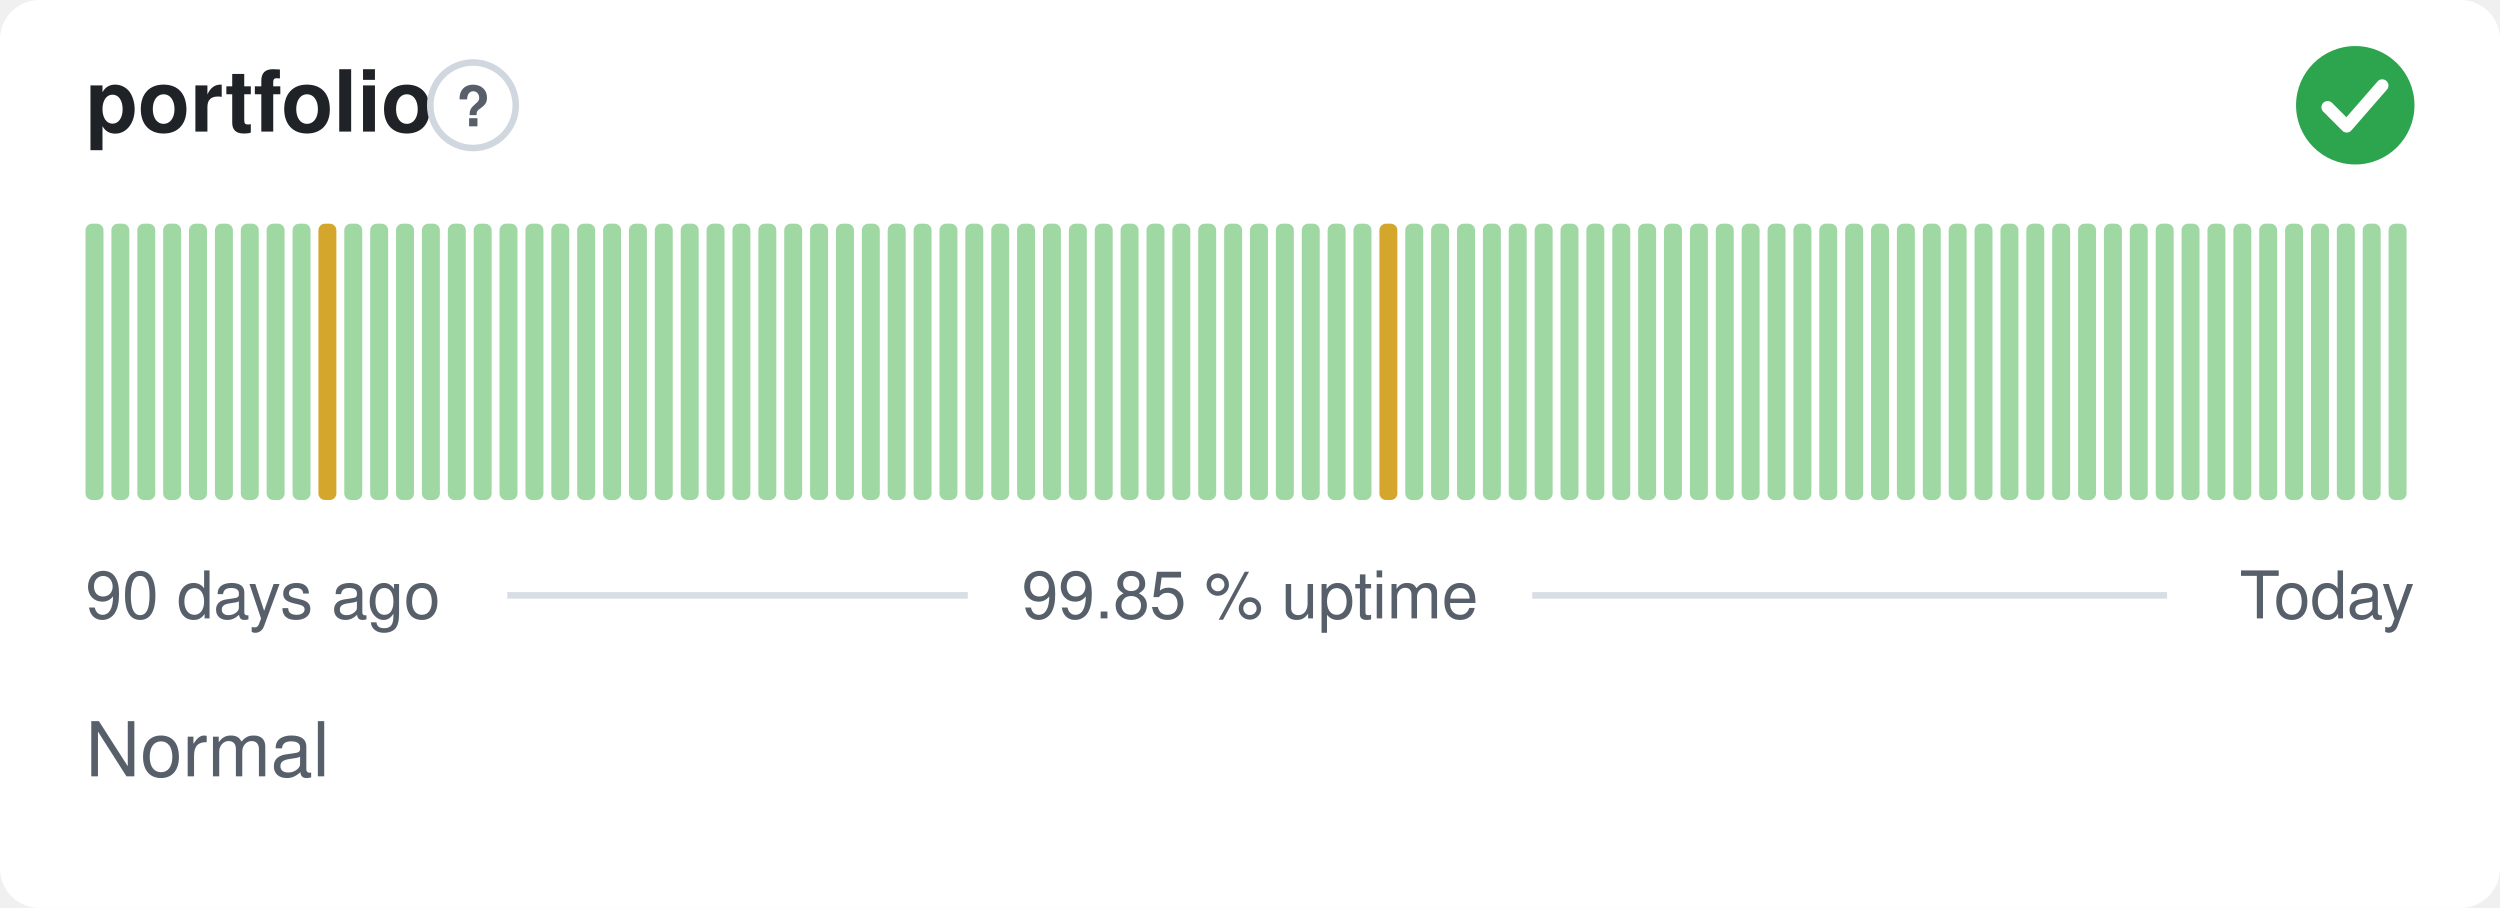
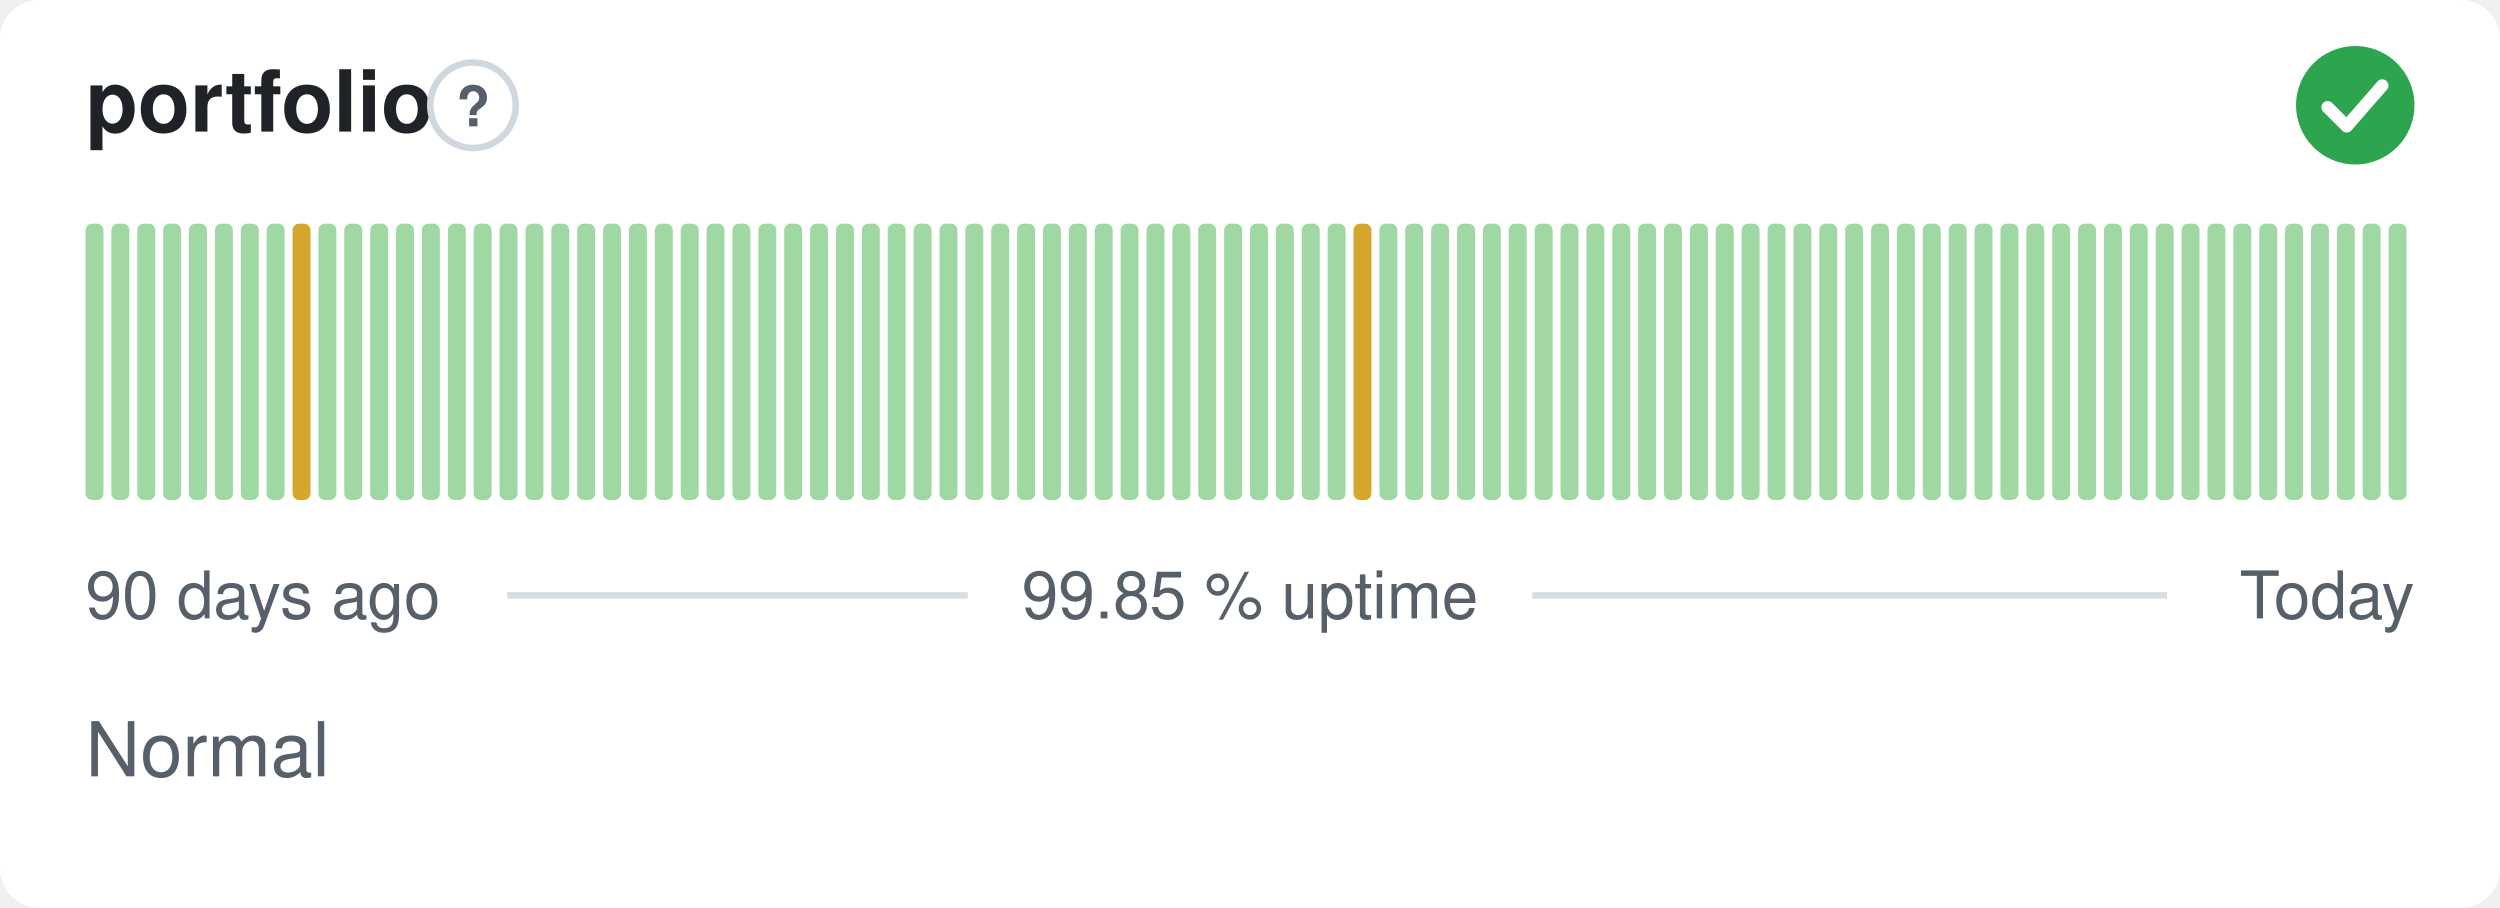
<svg xmlns="http://www.w3.org/2000/svg" width="380" height="138" viewBox="0 0 380 138" role="img" aria-label="portfolio: Normal, 99.85 % uptime over the last 90 days" font-family="-apple-system,BlinkMacSystemFont,'Segoe UI',Helvetica,Arial,sans-serif">
  <style>
    @media (prefers-color-scheme: dark) {
      .bg { fill: #0d1117 }
      .title { fill: #e6edf3 }
      .muted { fill: #8b949e }
      .hint { stroke: #30363d }
      .rule { stroke: #30363d }
      .nodata { fill: #21262d }
    }
  </style>
  <rect class="bg" width="380" height="138" rx="6" fill="#ffffff" />
  <text class="title" x="13" y="20" font-size="13" font-weight="600" fill="#1f2328">portfolio</text>
  <circle class="hint" cx="71.9" cy="16" r="6.5" fill="none" stroke="#d0d7de" stroke-width="1" />
  <text class="muted" x="71.9" y="19.2" text-anchor="middle" font-size="8.5" font-weight="700" fill="#57606a">?</text>
  <circle cx="358" cy="16" r="9" fill="#2da44e" />
  <path d="M353.80 16.30l2.90 2.90 5.40 -6.20" fill="none" stroke="#fff" stroke-width="1.89" stroke-linecap="round" stroke-linejoin="round" />
  <rect x="13.00" y="34.00" width="2.73" height="42.00" rx="1" fill="#9fd8a3" />
  <rect x="16.93" y="34.00" width="2.73" height="42.00" rx="1" fill="#9fd8a3" />
  <rect x="20.87" y="34.00" width="2.73" height="42.00" rx="1" fill="#9fd8a3" />
  <rect x="24.80" y="34.00" width="2.73" height="42.00" rx="1" fill="#9fd8a3" />
  <rect x="28.73" y="34.00" width="2.73" height="42.00" rx="1" fill="#9fd8a3" />
  <rect x="32.67" y="34.00" width="2.73" height="42.00" rx="1" fill="#9fd8a3" />
  <rect x="36.60" y="34.00" width="2.73" height="42.00" rx="1" fill="#9fd8a3" />
  <rect x="40.53" y="34.00" width="2.73" height="42.00" rx="1" fill="#9fd8a3" />
-   <rect x="44.47" y="34.00" width="2.73" height="42.00" rx="1" fill="#9fd8a3" />
-   <rect x="48.40" y="34.00" width="2.73" height="42.00" rx="1" fill="#d4a72c" />
+   <rect x="44.47" y="34.00" width="2.73" height="42.00" rx="1" fill="#d4a72c" />
+   <rect x="48.40" y="34.00" width="2.73" height="42.00" rx="1" fill="#9fd8a3" />
  <rect x="52.33" y="34.00" width="2.73" height="42.00" rx="1" fill="#9fd8a3" />
  <rect x="56.27" y="34.00" width="2.73" height="42.00" rx="1" fill="#9fd8a3" />
  <rect x="60.20" y="34.00" width="2.73" height="42.00" rx="1" fill="#9fd8a3" />
  <rect x="64.13" y="34.00" width="2.73" height="42.00" rx="1" fill="#9fd8a3" />
  <rect x="68.07" y="34.00" width="2.73" height="42.00" rx="1" fill="#9fd8a3" />
  <rect x="72.00" y="34.00" width="2.73" height="42.00" rx="1" fill="#9fd8a3" />
  <rect x="75.93" y="34.00" width="2.73" height="42.00" rx="1" fill="#9fd8a3" />
  <rect x="79.87" y="34.00" width="2.73" height="42.00" rx="1" fill="#9fd8a3" />
  <rect x="83.80" y="34.00" width="2.73" height="42.00" rx="1" fill="#9fd8a3" />
  <rect x="87.73" y="34.00" width="2.73" height="42.00" rx="1" fill="#9fd8a3" />
  <rect x="91.67" y="34.00" width="2.73" height="42.00" rx="1" fill="#9fd8a3" />
  <rect x="95.60" y="34.00" width="2.73" height="42.00" rx="1" fill="#9fd8a3" />
  <rect x="99.53" y="34.00" width="2.73" height="42.00" rx="1" fill="#9fd8a3" />
  <rect x="103.47" y="34.00" width="2.73" height="42.00" rx="1" fill="#9fd8a3" />
  <rect x="107.40" y="34.00" width="2.73" height="42.00" rx="1" fill="#9fd8a3" />
  <rect x="111.33" y="34.00" width="2.73" height="42.00" rx="1" fill="#9fd8a3" />
  <rect x="115.27" y="34.00" width="2.73" height="42.00" rx="1" fill="#9fd8a3" />
  <rect x="119.20" y="34.00" width="2.73" height="42.00" rx="1" fill="#9fd8a3" />
  <rect x="123.13" y="34.00" width="2.73" height="42.00" rx="1" fill="#9fd8a3" />
  <rect x="127.07" y="34.00" width="2.73" height="42.00" rx="1" fill="#9fd8a3" />
  <rect x="131.00" y="34.00" width="2.73" height="42.00" rx="1" fill="#9fd8a3" />
  <rect x="134.93" y="34.00" width="2.73" height="42.00" rx="1" fill="#9fd8a3" />
  <rect x="138.87" y="34.00" width="2.73" height="42.00" rx="1" fill="#9fd8a3" />
  <rect x="142.80" y="34.00" width="2.73" height="42.00" rx="1" fill="#9fd8a3" />
  <rect x="146.73" y="34.00" width="2.73" height="42.00" rx="1" fill="#9fd8a3" />
  <rect x="150.67" y="34.00" width="2.73" height="42.00" rx="1" fill="#9fd8a3" />
  <rect x="154.60" y="34.00" width="2.73" height="42.00" rx="1" fill="#9fd8a3" />
  <rect x="158.53" y="34.00" width="2.73" height="42.00" rx="1" fill="#9fd8a3" />
  <rect x="162.47" y="34.00" width="2.73" height="42.00" rx="1" fill="#9fd8a3" />
  <rect x="166.40" y="34.00" width="2.73" height="42.00" rx="1" fill="#9fd8a3" />
  <rect x="170.33" y="34.00" width="2.73" height="42.00" rx="1" fill="#9fd8a3" />
  <rect x="174.27" y="34.00" width="2.73" height="42.00" rx="1" fill="#9fd8a3" />
  <rect x="178.20" y="34.00" width="2.73" height="42.00" rx="1" fill="#9fd8a3" />
  <rect x="182.13" y="34.00" width="2.73" height="42.00" rx="1" fill="#9fd8a3" />
  <rect x="186.07" y="34.00" width="2.73" height="42.00" rx="1" fill="#9fd8a3" />
  <rect x="190.00" y="34.00" width="2.73" height="42.00" rx="1" fill="#9fd8a3" />
  <rect x="193.93" y="34.00" width="2.73" height="42.00" rx="1" fill="#9fd8a3" />
  <rect x="197.87" y="34.00" width="2.73" height="42.00" rx="1" fill="#9fd8a3" />
  <rect x="201.80" y="34.00" width="2.73" height="42.00" rx="1" fill="#9fd8a3" />
-   <rect x="205.73" y="34.00" width="2.73" height="42.00" rx="1" fill="#9fd8a3" />
-   <rect x="209.67" y="34.00" width="2.73" height="42.00" rx="1" fill="#d4a72c" />
+   <rect x="205.73" y="34.00" width="2.73" height="42.00" rx="1" fill="#d4a72c" />
+   <rect x="209.67" y="34.00" width="2.73" height="42.00" rx="1" fill="#9fd8a3" />
  <rect x="213.60" y="34.00" width="2.73" height="42.00" rx="1" fill="#9fd8a3" />
  <rect x="217.53" y="34.00" width="2.73" height="42.00" rx="1" fill="#9fd8a3" />
  <rect x="221.47" y="34.00" width="2.73" height="42.00" rx="1" fill="#9fd8a3" />
  <rect x="225.40" y="34.00" width="2.73" height="42.00" rx="1" fill="#9fd8a3" />
  <rect x="229.33" y="34.00" width="2.73" height="42.00" rx="1" fill="#9fd8a3" />
  <rect x="233.27" y="34.00" width="2.73" height="42.00" rx="1" fill="#9fd8a3" />
  <rect x="237.20" y="34.00" width="2.73" height="42.00" rx="1" fill="#9fd8a3" />
  <rect x="241.13" y="34.00" width="2.73" height="42.00" rx="1" fill="#9fd8a3" />
  <rect x="245.07" y="34.00" width="2.73" height="42.00" rx="1" fill="#9fd8a3" />
  <rect x="249.00" y="34.00" width="2.73" height="42.00" rx="1" fill="#9fd8a3" />
  <rect x="252.93" y="34.00" width="2.73" height="42.00" rx="1" fill="#9fd8a3" />
  <rect x="256.87" y="34.00" width="2.73" height="42.00" rx="1" fill="#9fd8a3" />
  <rect x="260.80" y="34.00" width="2.73" height="42.00" rx="1" fill="#9fd8a3" />
  <rect x="264.73" y="34.00" width="2.73" height="42.00" rx="1" fill="#9fd8a3" />
  <rect x="268.67" y="34.00" width="2.73" height="42.00" rx="1" fill="#9fd8a3" />
  <rect x="272.60" y="34.00" width="2.73" height="42.00" rx="1" fill="#9fd8a3" />
  <rect x="276.53" y="34.00" width="2.73" height="42.00" rx="1" fill="#9fd8a3" />
  <rect x="280.47" y="34.00" width="2.73" height="42.00" rx="1" fill="#9fd8a3" />
  <rect x="284.40" y="34.00" width="2.73" height="42.00" rx="1" fill="#9fd8a3" />
  <rect x="288.33" y="34.00" width="2.73" height="42.00" rx="1" fill="#9fd8a3" />
  <rect x="292.27" y="34.00" width="2.73" height="42.00" rx="1" fill="#9fd8a3" />
  <rect x="296.20" y="34.00" width="2.73" height="42.00" rx="1" fill="#9fd8a3" />
  <rect x="300.13" y="34.00" width="2.73" height="42.00" rx="1" fill="#9fd8a3" />
  <rect x="304.07" y="34.00" width="2.73" height="42.00" rx="1" fill="#9fd8a3" />
  <rect x="308.00" y="34.00" width="2.73" height="42.00" rx="1" fill="#9fd8a3" />
  <rect x="311.93" y="34.00" width="2.73" height="42.00" rx="1" fill="#9fd8a3" />
  <rect x="315.87" y="34.00" width="2.73" height="42.00" rx="1" fill="#9fd8a3" />
  <rect x="319.80" y="34.00" width="2.73" height="42.00" rx="1" fill="#9fd8a3" />
  <rect x="323.73" y="34.00" width="2.73" height="42.00" rx="1" fill="#9fd8a3" />
  <rect x="327.67" y="34.00" width="2.73" height="42.00" rx="1" fill="#9fd8a3" />
  <rect x="331.60" y="34.00" width="2.73" height="42.00" rx="1" fill="#9fd8a3" />
  <rect x="335.53" y="34.00" width="2.73" height="42.00" rx="1" fill="#9fd8a3" />
  <rect x="339.47" y="34.00" width="2.73" height="42.00" rx="1" fill="#9fd8a3" />
  <rect x="343.40" y="34.00" width="2.73" height="42.00" rx="1" fill="#9fd8a3" />
  <rect x="347.33" y="34.00" width="2.73" height="42.00" rx="1" fill="#9fd8a3" />
  <rect x="351.27" y="34.00" width="2.73" height="42.00" rx="1" fill="#9fd8a3" />
  <rect x="355.20" y="34.00" width="2.73" height="42.00" rx="1" fill="#9fd8a3" />
  <rect x="359.13" y="34.00" width="2.73" height="42.00" rx="1" fill="#9fd8a3" />
  <rect x="363.07" y="34.00" width="2.73" height="42.00" rx="1" fill="#9fd8a3" />
  <text class="muted" x="13" y="94" font-size="10" fill="#57606a">90 days ago</text>
  <text class="muted" x="190" y="94" text-anchor="middle" font-size="10" fill="#57606a">99.85 % uptime</text>
  <text class="muted" x="367" y="94" text-anchor="end" font-size="10" fill="#57606a">Today</text>
  <line class="rule" x1="77.1" y1="90.5" x2="147.1" y2="90.5" stroke="#d8dee4" stroke-width="1" />
  <line class="rule" x1="232.9" y1="90.5" x2="329.4" y2="90.5" stroke="#d8dee4" stroke-width="1" />
  <text class="muted" x="13" y="118" font-size="11.5" fill="#57606a">Normal</text>
</svg>
